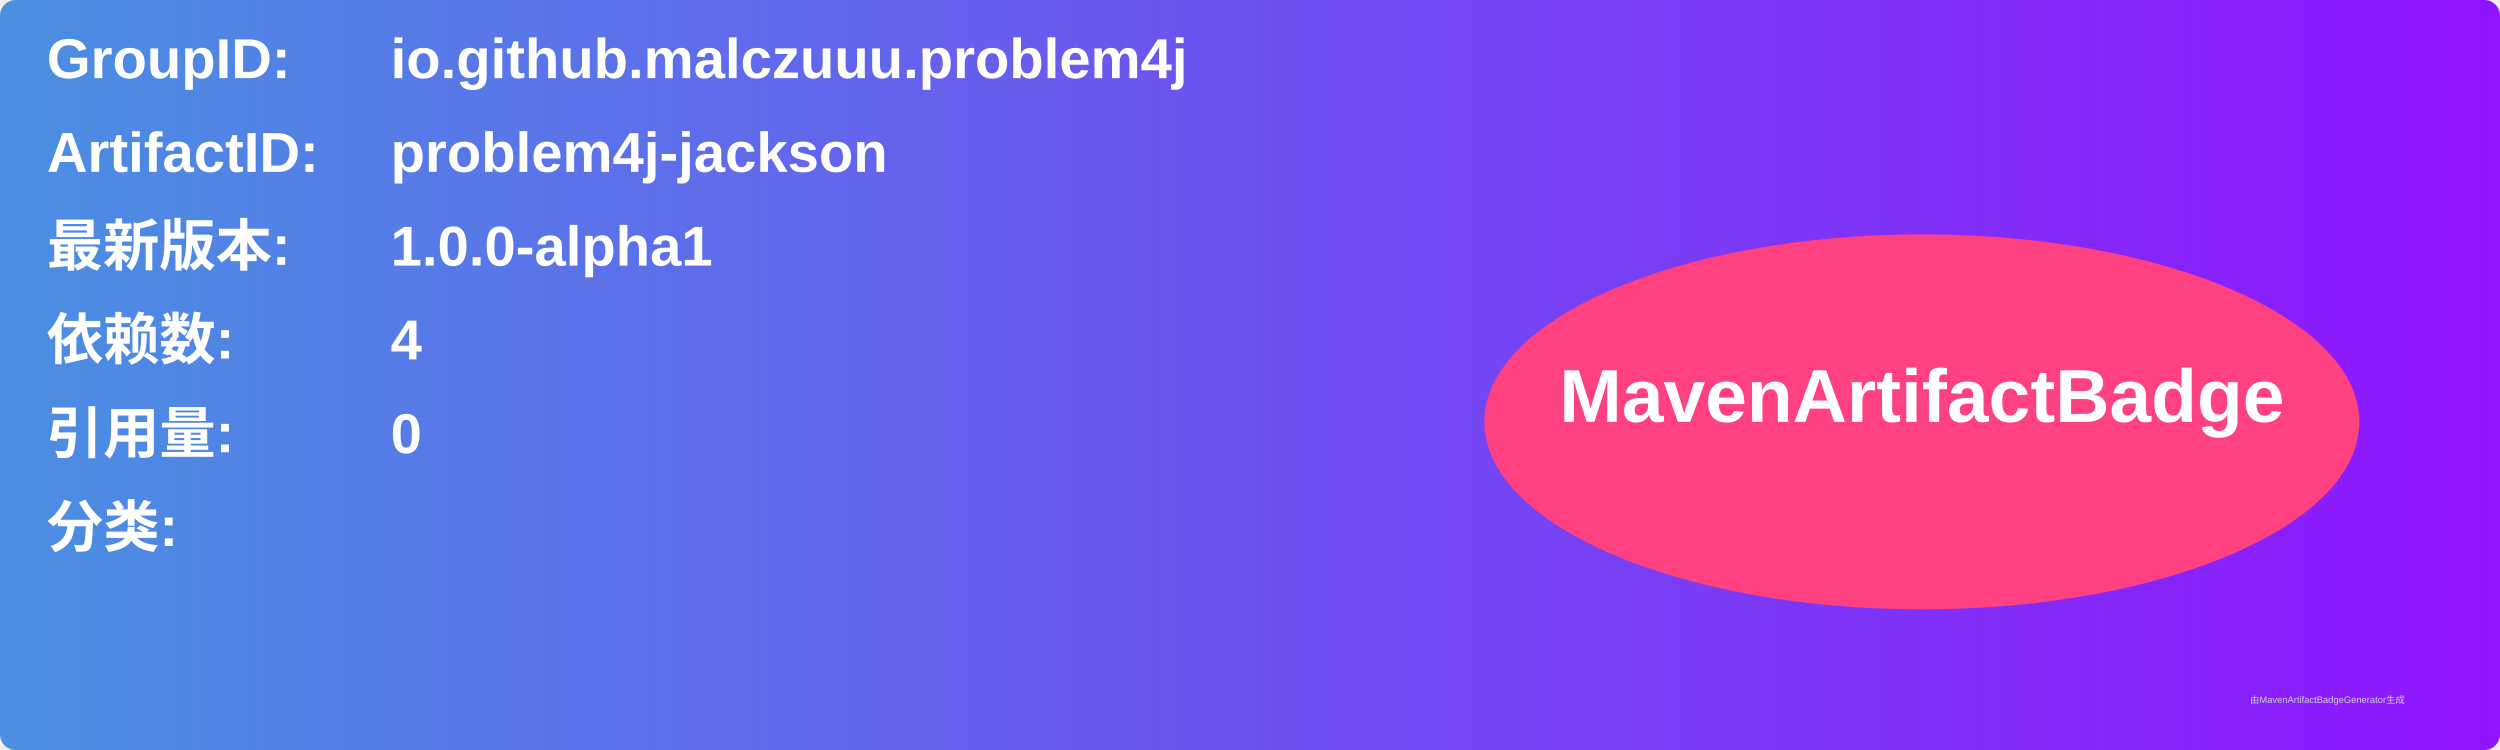
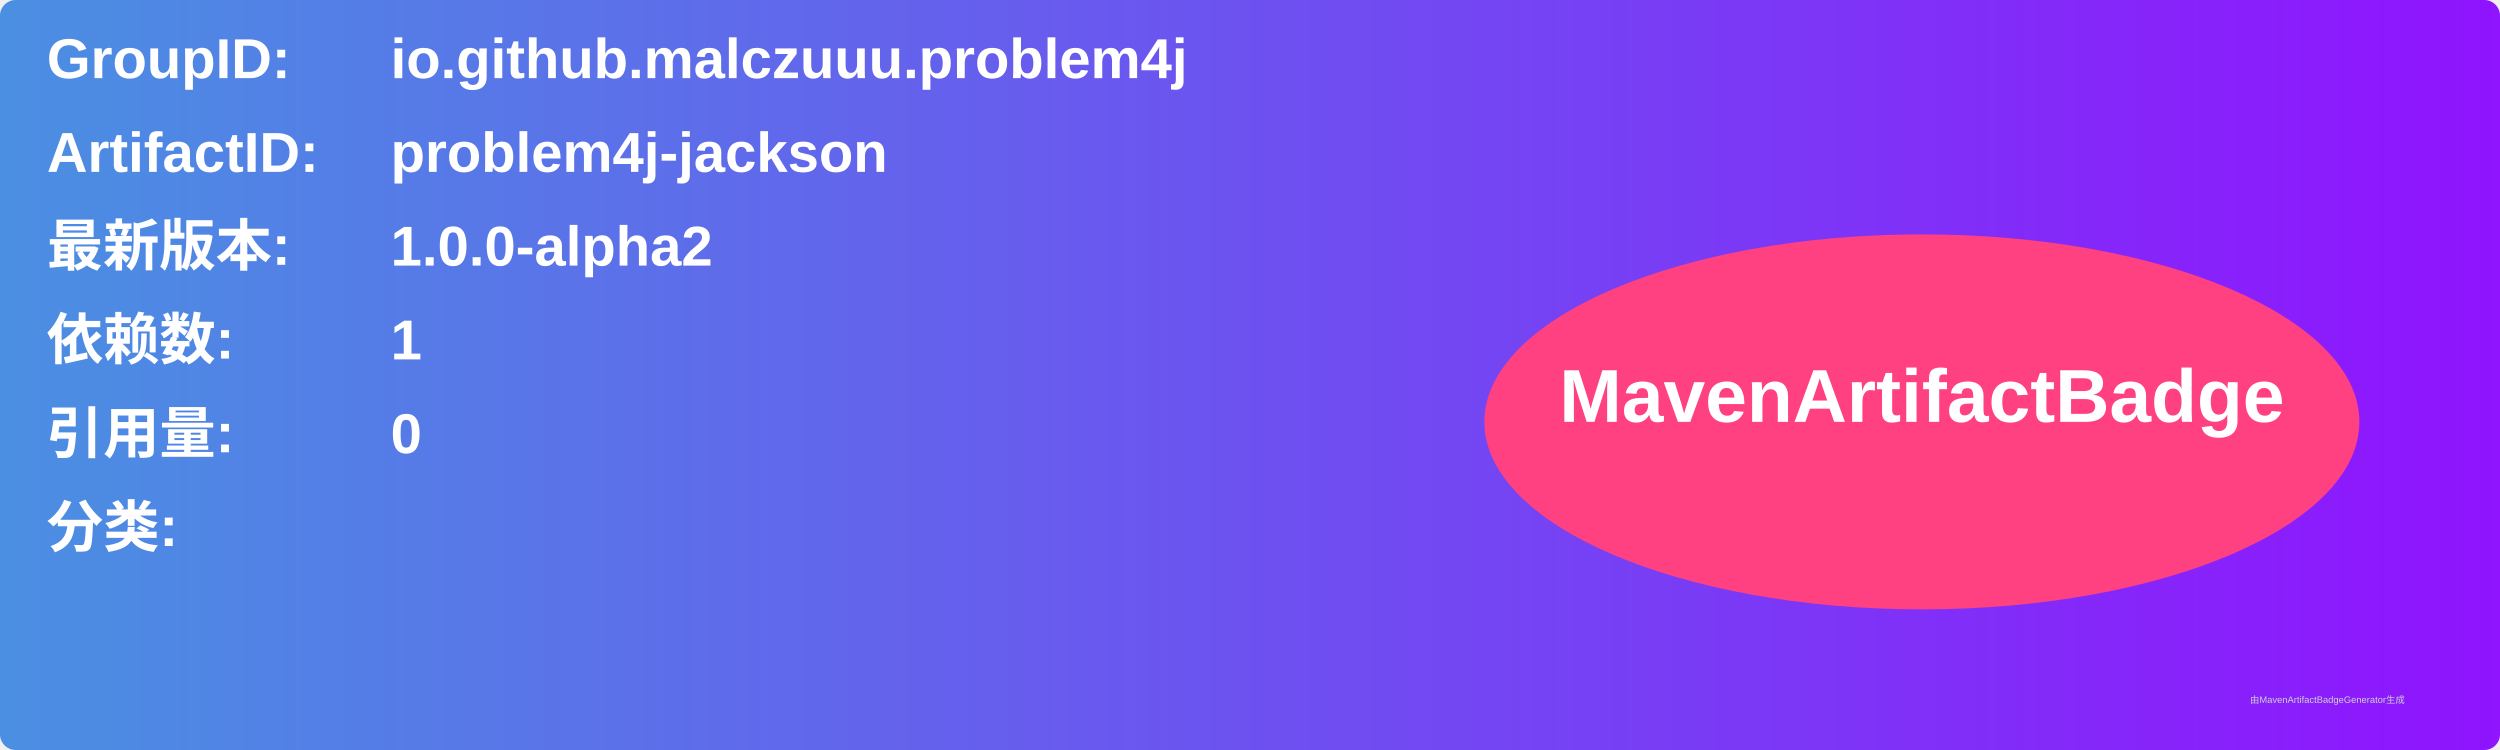
<svg xmlns="http://www.w3.org/2000/svg" width="800" height="240" viewBox="0 0 800 240">
  <linearGradient id="grad" x1="0%" y1="0%" x2="100%" y2="0%">
    <stop offset="0%" stop-color="#4a90e2" />
    <stop offset="100%" stop-color="#9013fe" />
  </linearGradient>
  <rect width="100%" height="100%" rx="5" ry="5" fill="url(#grad)" />
  <g transform="translate(15, 15)">
    <text x="0" y="10" font-family="Arial" font-size="18" fill="white" font-weight="bold" width="260">GroupID:</text>
    <text x="110" y="10" font-family="Arial" font-size="18" fill="white" font-weight="bold" width="460">io.github.malczuuu.problem4j</text>
    <text x="0" y="40" font-family="Arial" font-size="18" fill="white" font-weight="bold" width="260">ArtifactID:</text>
    <text x="110" y="40" font-family="Arial" font-size="18" fill="white" font-weight="bold" width="460">problem4j-jackson</text>
    <text x="0" y="70" font-family="Arial" font-size="18" fill="white" font-weight="bold">最新版本:</text>
    <text x="110" y="70" font-family="Arial" font-size="18" fill="white" font-weight="bold">
-       <tspan font-weight="bold">1.0.0-alpha1</tspan>
+       <tspan font-weight="bold">1.0.0-alpha2</tspan>
    </text>
    <text x="0" y="100" font-family="Arial" font-size="18" fill="white" font-weight="bold">依赖数: </text>
    <text x="110" y="100" font-family="Arial" font-size="18" fill="white">
-       <tspan font-weight="bold">4</tspan>
+       <tspan font-weight="bold">1</tspan>
    </text>
    <text x="0" y="130" font-family="Arial" font-size="18" fill="white" font-weight="bold">引用量: </text>
    <text x="110" y="130" font-family="Arial" font-size="18" fill="white">
      <tspan font-weight="bold">0</tspan>
    </text>
    <text x="0" y="160" font-family="Arial" font-size="18" fill="white" font-weight="bold">分类:</text>
    <text x="10" y="190" font-family="Arial" font-size="10" fill="white">
      <tspan font-weight="bold" />
    </text>
    <ellipse cx="600" cy="120" rx="140" ry="60" fill="#ff4081" />
    <text x="600" y="120" text-anchor="middle" font-family="Arial" font-size="24" fill="white" font-weight="bold">MavenArtifactBadge</text>
  </g>
  <text x="720" y="225" font-family="Arial" font-size="3" fill="#d0d0d0">由MavenArtifactBadgeGenerator生成</text>
</svg>
